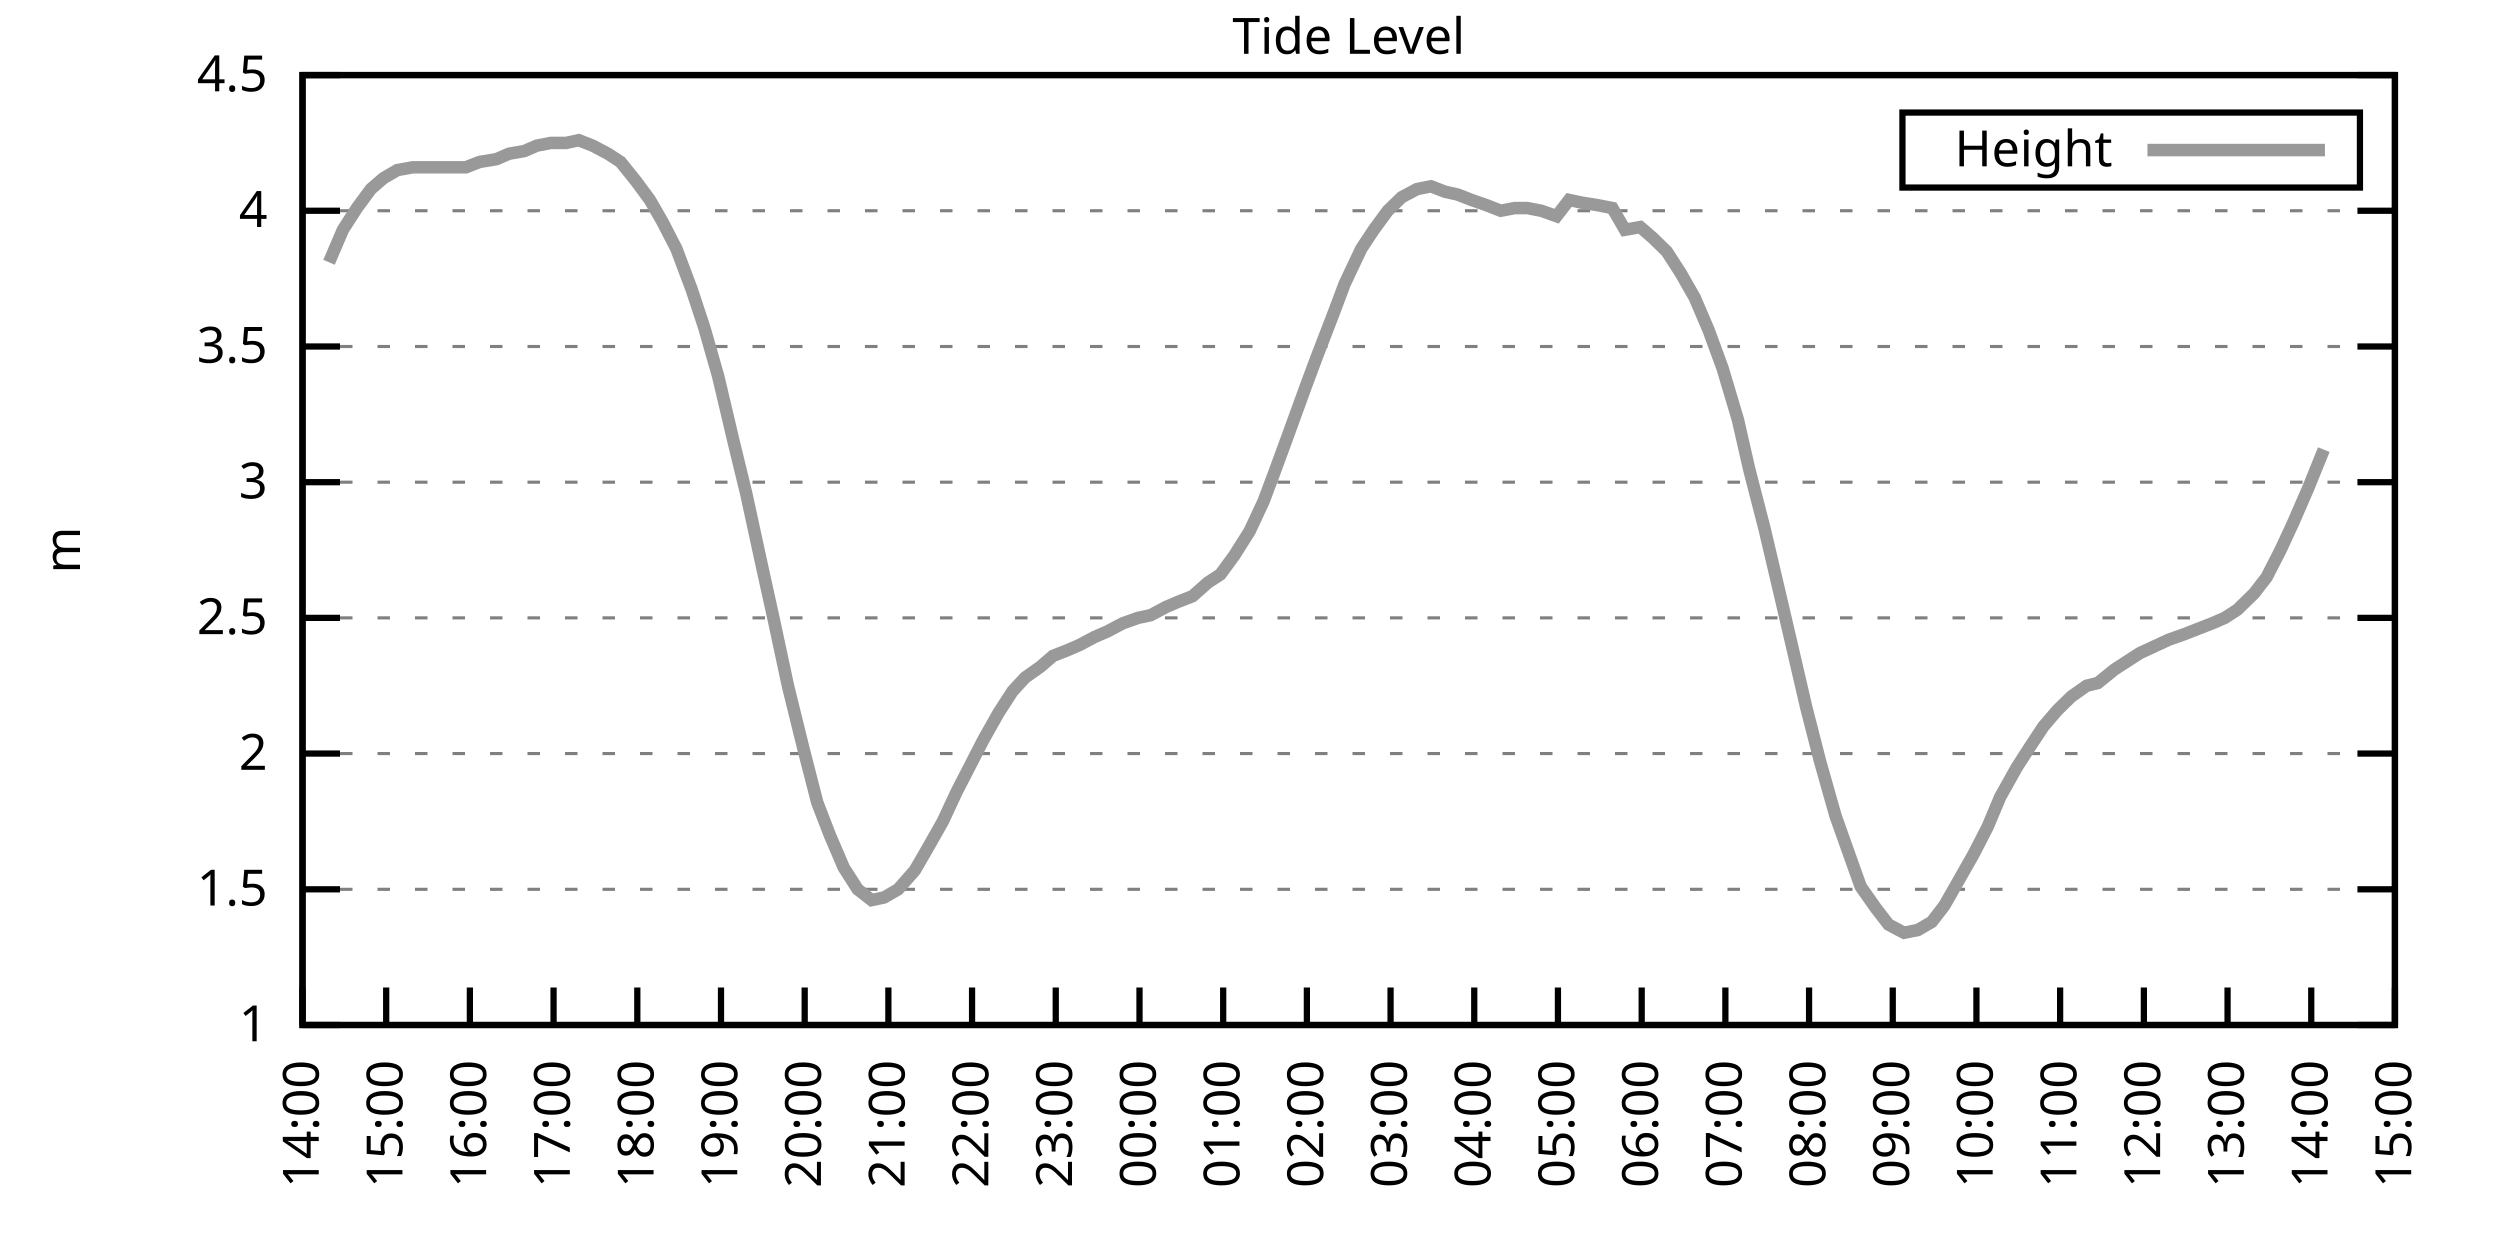
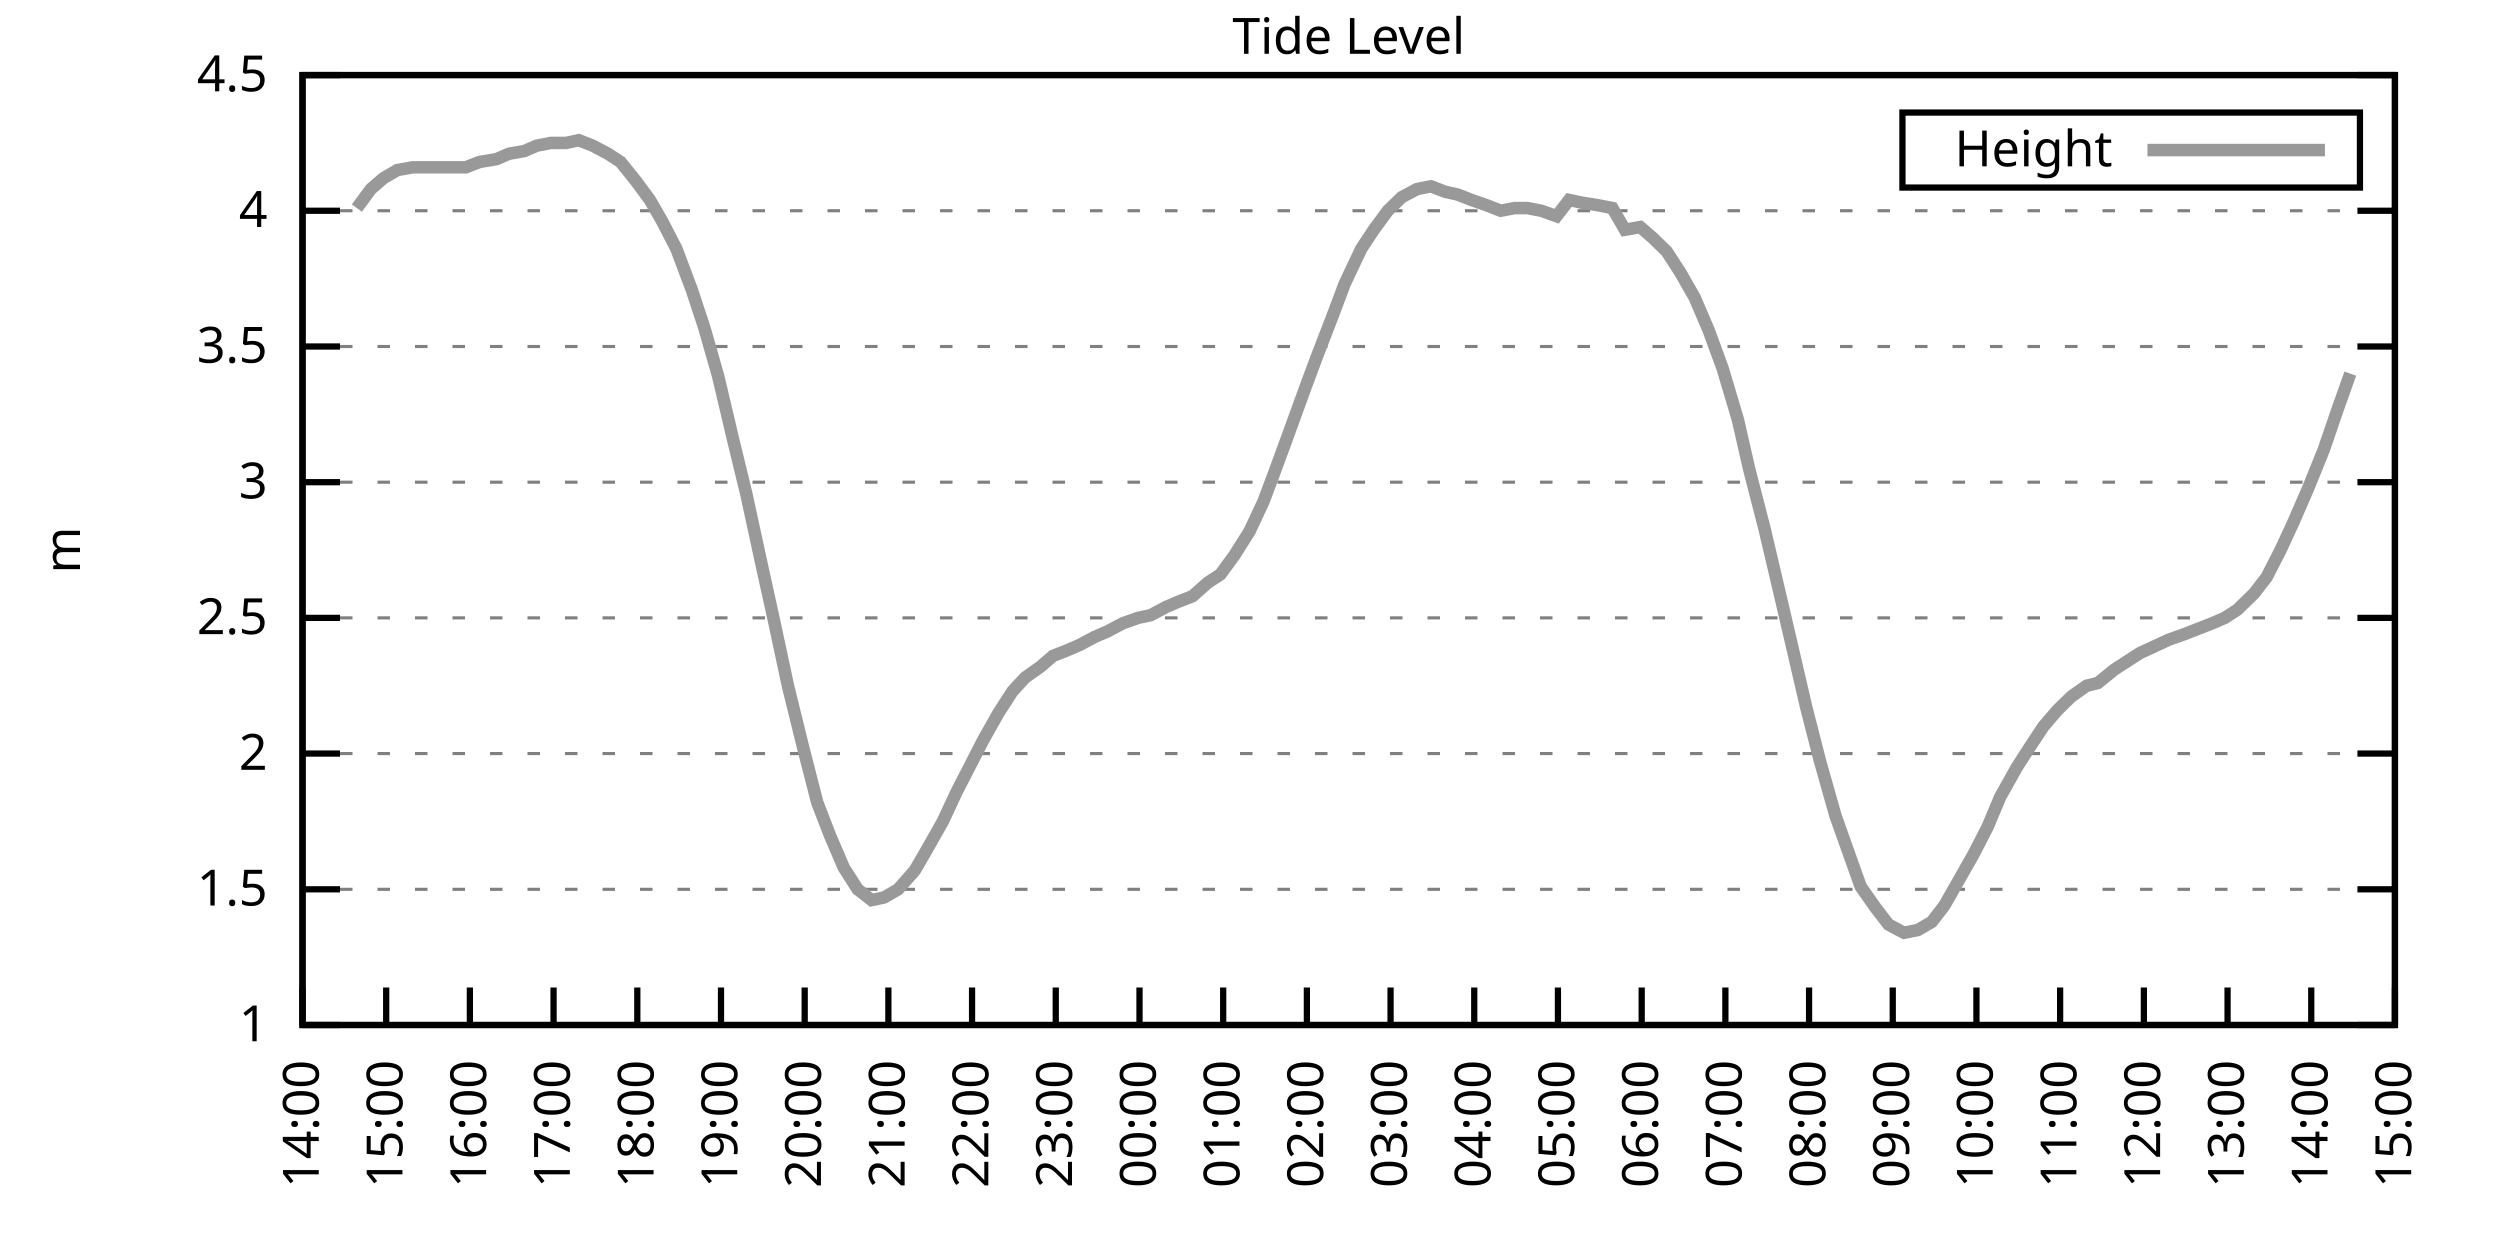
<svg xmlns="http://www.w3.org/2000/svg" xmlns:xlink="http://www.w3.org/1999/xlink" width="400" height="200" viewBox="0 0 400 200">
  <g id="gnuplot_canvas">
    <rect x="0" y="0" width="400" height="200" fill="none" />
    <defs>
      <circle id="gpDot" r="0.5" stroke-width="0.5" stroke="currentColor" />
      <path id="gpPt0" stroke-width="0.333" stroke="currentColor" d="M-1,0 h2 M0,-1 v2" />
      <path id="gpPt1" stroke-width="0.333" stroke="currentColor" d="M-1,-1 L1,1 M1,-1 L-1,1" />
      <path id="gpPt2" stroke-width="0.333" stroke="currentColor" d="M-1,0 L1,0 M0,-1 L0,1 M-1,-1 L1,1 M-1,1 L1,-1" />
      <rect id="gpPt3" stroke-width="0.333" stroke="currentColor" x="-1" y="-1" width="2" height="2" />
      <rect id="gpPt4" stroke-width="0.333" stroke="currentColor" fill="currentColor" x="-1" y="-1" width="2" height="2" />
      <circle id="gpPt5" stroke-width="0.333" stroke="currentColor" cx="0" cy="0" r="1" />
      <use xlink:href="#gpPt5" id="gpPt6" fill="currentColor" stroke="none" />
      <path id="gpPt7" stroke-width="0.333" stroke="currentColor" d="M0,-1.33 L-1.33,0.67 L1.33,0.67 z" />
      <use xlink:href="#gpPt7" id="gpPt8" fill="currentColor" stroke="none" />
      <use xlink:href="#gpPt7" id="gpPt9" stroke="currentColor" transform="rotate(180)" />
      <use xlink:href="#gpPt9" id="gpPt10" fill="currentColor" stroke="none" />
      <use xlink:href="#gpPt3" id="gpPt11" stroke="currentColor" transform="rotate(45)" />
      <use xlink:href="#gpPt11" id="gpPt12" fill="currentColor" stroke="none" />
      <path id="gpPt13" stroke-width="0.333" stroke="currentColor" d="M0,1.330 L1.265,0.411 L0.782,-1.067 L-0.782,-1.076 L-1.265,0.411 z" />
      <use xlink:href="#gpPt13" id="gpPt14" fill="currentColor" stroke="none" />
      <filter id="textbox" filterUnits="objectBoundingBox" x="0" y="0" height="1" width="1">
        <feFlood flood-color="white" flood-opacity="1" result="bgnd" />
        <feComposite in="SourceGraphic" in2="bgnd" operator="atop" />
      </filter>
      <filter id="greybox" filterUnits="objectBoundingBox" x="0" y="0" height="1" width="1">
        <feFlood flood-color="lightgrey" flood-opacity="1" result="grey" />
        <feComposite in="SourceGraphic" in2="grey" operator="atop" />
      </filter>
    </defs>
    <g fill="none" color="white" stroke="currentColor" stroke-width="1.00" stroke-linecap="butt" stroke-linejoin="miter">
</g>
    <g fill="none" color="black" stroke="currentColor" stroke-width="1.00" stroke-linecap="butt" stroke-linejoin="miter">
      <g stroke="none" shape-rendering="crispEdges">
        <polygon fill="rgb(255, 255, 255)" points="48.40,164.00 383.18,164.00 383.18,12.02 48.40,12.02 " />
      </g>
    </g>
    <g fill="none" color="black" stroke="currentColor" stroke-width="1.00" stroke-linecap="butt" stroke-linejoin="miter">
</g>
    <g fill="none" color="black" stroke="black" stroke-width="0.50" stroke-linecap="butt" stroke-linejoin="miter">
</g>
    <g fill="none" color="gray" stroke="currentColor" stroke-width="0.50" stroke-linecap="butt" stroke-linejoin="miter">
      <path stroke="gray" stroke-dasharray="2,4" class="gridline" d="M48.40,164.00 L383.19,164.00  " />
    </g>
    <g fill="none" color="gray" stroke="gray" stroke-width="1.00" stroke-linecap="butt" stroke-linejoin="miter">
</g>
    <g fill="none" color="black" stroke="currentColor" stroke-width="1.00" stroke-linecap="butt" stroke-linejoin="miter">
      <path stroke="black" d="M48.40,164.00 L54.40,164.00 M383.19,164.00 L377.19,164.00  " />
      <g transform="translate(42.80,166.60)" stroke="none" fill="black" font-family="Sans" font-size="8.00" text-anchor="end">
        <text>
          <tspan font-family="Sans"> 1</tspan>
        </text>
      </g>
    </g>
    <g fill="none" color="black" stroke="currentColor" stroke-width="1.00" stroke-linecap="butt" stroke-linejoin="miter">
</g>
    <g fill="none" color="black" stroke="black" stroke-width="0.50" stroke-linecap="butt" stroke-linejoin="miter">
</g>
    <g fill="none" color="gray" stroke="currentColor" stroke-width="0.50" stroke-linecap="butt" stroke-linejoin="miter">
      <path stroke="gray" stroke-dasharray="2,4" class="gridline" d="M48.40,142.29 L383.19,142.29  " />
    </g>
    <g fill="none" color="gray" stroke="gray" stroke-width="1.00" stroke-linecap="butt" stroke-linejoin="miter">
</g>
    <g fill="none" color="black" stroke="currentColor" stroke-width="1.00" stroke-linecap="butt" stroke-linejoin="miter">
      <path stroke="black" d="M48.40,142.29 L54.40,142.29 M383.19,142.29 L377.19,142.29  " />
      <g transform="translate(42.80,144.89)" stroke="none" fill="black" font-family="Sans" font-size="8.00" text-anchor="end">
        <text>
          <tspan font-family="Sans"> 1.5</tspan>
        </text>
      </g>
    </g>
    <g fill="none" color="black" stroke="currentColor" stroke-width="1.00" stroke-linecap="butt" stroke-linejoin="miter">
</g>
    <g fill="none" color="black" stroke="black" stroke-width="0.50" stroke-linecap="butt" stroke-linejoin="miter">
</g>
    <g fill="none" color="gray" stroke="currentColor" stroke-width="0.50" stroke-linecap="butt" stroke-linejoin="miter">
      <path stroke="gray" stroke-dasharray="2,4" class="gridline" d="M48.40,120.57 L383.19,120.57  " />
    </g>
    <g fill="none" color="gray" stroke="gray" stroke-width="1.00" stroke-linecap="butt" stroke-linejoin="miter">
</g>
    <g fill="none" color="black" stroke="currentColor" stroke-width="1.00" stroke-linecap="butt" stroke-linejoin="miter">
      <path stroke="black" d="M48.40,120.57 L54.40,120.57 M383.19,120.57 L377.19,120.57  " />
      <g transform="translate(42.80,123.17)" stroke="none" fill="black" font-family="Sans" font-size="8.00" text-anchor="end">
        <text>
          <tspan font-family="Sans"> 2</tspan>
        </text>
      </g>
    </g>
    <g fill="none" color="black" stroke="currentColor" stroke-width="1.00" stroke-linecap="butt" stroke-linejoin="miter">
</g>
    <g fill="none" color="black" stroke="black" stroke-width="0.50" stroke-linecap="butt" stroke-linejoin="miter">
</g>
    <g fill="none" color="gray" stroke="currentColor" stroke-width="0.50" stroke-linecap="butt" stroke-linejoin="miter">
      <path stroke="gray" stroke-dasharray="2,4" class="gridline" d="M48.40,98.86 L383.19,98.86  " />
    </g>
    <g fill="none" color="gray" stroke="gray" stroke-width="1.00" stroke-linecap="butt" stroke-linejoin="miter">
</g>
    <g fill="none" color="black" stroke="currentColor" stroke-width="1.00" stroke-linecap="butt" stroke-linejoin="miter">
      <path stroke="black" d="M48.40,98.86 L54.40,98.86 M383.19,98.86 L377.19,98.86  " />
      <g transform="translate(42.80,101.46)" stroke="none" fill="black" font-family="Sans" font-size="8.00" text-anchor="end">
        <text>
          <tspan font-family="Sans"> 2.5</tspan>
        </text>
      </g>
    </g>
    <g fill="none" color="black" stroke="currentColor" stroke-width="1.00" stroke-linecap="butt" stroke-linejoin="miter">
</g>
    <g fill="none" color="black" stroke="black" stroke-width="0.50" stroke-linecap="butt" stroke-linejoin="miter">
</g>
    <g fill="none" color="gray" stroke="currentColor" stroke-width="0.50" stroke-linecap="butt" stroke-linejoin="miter">
      <path stroke="gray" stroke-dasharray="2,4" class="gridline" d="M48.40,77.15 L383.19,77.15  " />
    </g>
    <g fill="none" color="gray" stroke="gray" stroke-width="1.00" stroke-linecap="butt" stroke-linejoin="miter">
</g>
    <g fill="none" color="black" stroke="currentColor" stroke-width="1.00" stroke-linecap="butt" stroke-linejoin="miter">
      <path stroke="black" d="M48.40,77.15 L54.40,77.15 M383.19,77.15 L377.19,77.15  " />
      <g transform="translate(42.80,79.75)" stroke="none" fill="black" font-family="Sans" font-size="8.00" text-anchor="end">
        <text>
          <tspan font-family="Sans"> 3</tspan>
        </text>
      </g>
    </g>
    <g fill="none" color="black" stroke="currentColor" stroke-width="1.00" stroke-linecap="butt" stroke-linejoin="miter">
</g>
    <g fill="none" color="black" stroke="black" stroke-width="0.50" stroke-linecap="butt" stroke-linejoin="miter">
</g>
    <g fill="none" color="gray" stroke="currentColor" stroke-width="0.50" stroke-linecap="butt" stroke-linejoin="miter">
      <path stroke="gray" stroke-dasharray="2,4" class="gridline" d="M48.40,55.44 L383.19,55.44  " />
    </g>
    <g fill="none" color="gray" stroke="gray" stroke-width="1.00" stroke-linecap="butt" stroke-linejoin="miter">
</g>
    <g fill="none" color="black" stroke="currentColor" stroke-width="1.00" stroke-linecap="butt" stroke-linejoin="miter">
      <path stroke="black" d="M48.40,55.44 L54.40,55.44 M383.19,55.44 L377.19,55.44  " />
      <g transform="translate(42.80,58.04)" stroke="none" fill="black" font-family="Sans" font-size="8.00" text-anchor="end">
        <text>
          <tspan font-family="Sans"> 3.5</tspan>
        </text>
      </g>
    </g>
    <g fill="none" color="black" stroke="currentColor" stroke-width="1.00" stroke-linecap="butt" stroke-linejoin="miter">
</g>
    <g fill="none" color="black" stroke="black" stroke-width="0.50" stroke-linecap="butt" stroke-linejoin="miter">
</g>
    <g fill="none" color="gray" stroke="currentColor" stroke-width="0.50" stroke-linecap="butt" stroke-linejoin="miter">
      <path stroke="gray" stroke-dasharray="2,4" class="gridline" d="M48.40,33.72 L383.19,33.72  " />
    </g>
    <g fill="none" color="gray" stroke="gray" stroke-width="1.00" stroke-linecap="butt" stroke-linejoin="miter">
</g>
    <g fill="none" color="black" stroke="currentColor" stroke-width="1.00" stroke-linecap="butt" stroke-linejoin="miter">
      <path stroke="black" d="M48.40,33.72 L54.40,33.72 M383.19,33.72 L377.19,33.72  " />
      <g transform="translate(42.80,36.32)" stroke="none" fill="black" font-family="Sans" font-size="8.00" text-anchor="end">
        <text>
          <tspan font-family="Sans"> 4</tspan>
        </text>
      </g>
    </g>
    <g fill="none" color="black" stroke="currentColor" stroke-width="1.00" stroke-linecap="butt" stroke-linejoin="miter">
</g>
    <g fill="none" color="black" stroke="black" stroke-width="0.50" stroke-linecap="butt" stroke-linejoin="miter">
</g>
    <g fill="none" color="gray" stroke="currentColor" stroke-width="0.50" stroke-linecap="butt" stroke-linejoin="miter">
      <path stroke="gray" stroke-dasharray="2,4" class="gridline" d="M48.40,12.01 L383.19,12.01  " />
    </g>
    <g fill="none" color="gray" stroke="gray" stroke-width="1.00" stroke-linecap="butt" stroke-linejoin="miter">
</g>
    <g fill="none" color="black" stroke="currentColor" stroke-width="1.00" stroke-linecap="butt" stroke-linejoin="miter">
      <path stroke="black" d="M48.40,12.01 L54.40,12.01 M383.19,12.01 L377.19,12.01  " />
      <g transform="translate(42.80,14.61)" stroke="none" fill="black" font-family="Sans" font-size="8.00" text-anchor="end">
        <text>
          <tspan font-family="Sans"> 4.5</tspan>
        </text>
      </g>
    </g>
    <g fill="none" color="black" stroke="currentColor" stroke-width="1.00" stroke-linecap="butt" stroke-linejoin="miter">
      <path stroke="black" d="M48.40,164.00 L48.40,158.00  " />
      <g transform="translate(51.00,169.60) rotate(270.00)" stroke="none" fill="black" font-family="Sans" font-size="8.00" text-anchor="end">
        <text>
          <tspan font-family="Sans">14:00</tspan>
        </text>
      </g>
    </g>
    <g fill="none" color="black" stroke="currentColor" stroke-width="1.00" stroke-linecap="butt" stroke-linejoin="miter">
      <path stroke="black" d="M61.79,164.00 L61.79,158.00  " />
      <g transform="translate(64.39,169.60) rotate(270.00)" stroke="none" fill="black" font-family="Sans" font-size="8.00" text-anchor="end">
        <text>
          <tspan font-family="Sans">15:00</tspan>
        </text>
      </g>
    </g>
    <g fill="none" color="black" stroke="currentColor" stroke-width="1.00" stroke-linecap="butt" stroke-linejoin="miter">
      <path stroke="black" d="M75.18,164.00 L75.18,158.00  " />
      <g transform="translate(77.78,169.60) rotate(270.00)" stroke="none" fill="black" font-family="Sans" font-size="8.00" text-anchor="end">
        <text>
          <tspan font-family="Sans">16:00</tspan>
        </text>
      </g>
    </g>
    <g fill="none" color="black" stroke="currentColor" stroke-width="1.00" stroke-linecap="butt" stroke-linejoin="miter">
      <path stroke="black" d="M88.57,164.00 L88.57,158.00  " />
      <g transform="translate(91.17,169.60) rotate(270.00)" stroke="none" fill="black" font-family="Sans" font-size="8.00" text-anchor="end">
        <text>
          <tspan font-family="Sans">17:00</tspan>
        </text>
      </g>
    </g>
    <g fill="none" color="black" stroke="currentColor" stroke-width="1.00" stroke-linecap="butt" stroke-linejoin="miter">
      <path stroke="black" d="M101.97,164.00 L101.97,158.00  " />
      <g transform="translate(104.57,169.60) rotate(270.00)" stroke="none" fill="black" font-family="Sans" font-size="8.00" text-anchor="end">
        <text>
          <tspan font-family="Sans">18:00</tspan>
        </text>
      </g>
    </g>
    <g fill="none" color="black" stroke="currentColor" stroke-width="1.00" stroke-linecap="butt" stroke-linejoin="miter">
      <path stroke="black" d="M115.36,164.00 L115.36,158.00  " />
      <g transform="translate(117.96,169.60) rotate(270.00)" stroke="none" fill="black" font-family="Sans" font-size="8.00" text-anchor="end">
        <text>
          <tspan font-family="Sans">19:00</tspan>
        </text>
      </g>
    </g>
    <g fill="none" color="black" stroke="currentColor" stroke-width="1.00" stroke-linecap="butt" stroke-linejoin="miter">
      <path stroke="black" d="M128.75,164.00 L128.75,158.00  " />
      <g transform="translate(131.35,169.60) rotate(270.00)" stroke="none" fill="black" font-family="Sans" font-size="8.00" text-anchor="end">
        <text>
          <tspan font-family="Sans">20:00</tspan>
        </text>
      </g>
    </g>
    <g fill="none" color="black" stroke="currentColor" stroke-width="1.00" stroke-linecap="butt" stroke-linejoin="miter">
      <path stroke="black" d="M142.14,164.00 L142.14,158.00  " />
      <g transform="translate(144.74,169.60) rotate(270.00)" stroke="none" fill="black" font-family="Sans" font-size="8.00" text-anchor="end">
        <text>
          <tspan font-family="Sans">21:00</tspan>
        </text>
      </g>
    </g>
    <g fill="none" color="black" stroke="currentColor" stroke-width="1.00" stroke-linecap="butt" stroke-linejoin="miter">
      <path stroke="black" d="M155.53,164.00 L155.53,158.00  " />
      <g transform="translate(158.13,169.60) rotate(270.00)" stroke="none" fill="black" font-family="Sans" font-size="8.00" text-anchor="end">
        <text>
          <tspan font-family="Sans">22:00</tspan>
        </text>
      </g>
    </g>
    <g fill="none" color="black" stroke="currentColor" stroke-width="1.00" stroke-linecap="butt" stroke-linejoin="miter">
      <path stroke="black" d="M168.92,164.00 L168.92,158.00  " />
      <g transform="translate(171.52,169.60) rotate(270.00)" stroke="none" fill="black" font-family="Sans" font-size="8.00" text-anchor="end">
        <text>
          <tspan font-family="Sans">23:00</tspan>
        </text>
      </g>
    </g>
    <g fill="none" color="black" stroke="currentColor" stroke-width="1.00" stroke-linecap="butt" stroke-linejoin="miter">
      <path stroke="black" d="M182.32,164.00 L182.32,158.00  " />
      <g transform="translate(184.92,169.60) rotate(270.00)" stroke="none" fill="black" font-family="Sans" font-size="8.00" text-anchor="end">
        <text>
          <tspan font-family="Sans">00:00</tspan>
        </text>
      </g>
    </g>
    <g fill="none" color="black" stroke="currentColor" stroke-width="1.00" stroke-linecap="butt" stroke-linejoin="miter">
      <path stroke="black" d="M195.71,164.00 L195.71,158.00  " />
      <g transform="translate(198.31,169.60) rotate(270.00)" stroke="none" fill="black" font-family="Sans" font-size="8.00" text-anchor="end">
        <text>
          <tspan font-family="Sans">01:00</tspan>
        </text>
      </g>
    </g>
    <g fill="none" color="black" stroke="currentColor" stroke-width="1.00" stroke-linecap="butt" stroke-linejoin="miter">
      <path stroke="black" d="M209.10,164.00 L209.10,158.00  " />
      <g transform="translate(211.70,169.60) rotate(270.00)" stroke="none" fill="black" font-family="Sans" font-size="8.00" text-anchor="end">
        <text>
          <tspan font-family="Sans">02:00</tspan>
        </text>
      </g>
    </g>
    <g fill="none" color="black" stroke="currentColor" stroke-width="1.00" stroke-linecap="butt" stroke-linejoin="miter">
      <path stroke="black" d="M222.49,164.00 L222.49,158.00  " />
      <g transform="translate(225.09,169.60) rotate(270.00)" stroke="none" fill="black" font-family="Sans" font-size="8.00" text-anchor="end">
        <text>
          <tspan font-family="Sans">03:00</tspan>
        </text>
      </g>
    </g>
    <g fill="none" color="black" stroke="currentColor" stroke-width="1.00" stroke-linecap="butt" stroke-linejoin="miter">
      <path stroke="black" d="M235.88,164.00 L235.88,158.00  " />
      <g transform="translate(238.48,169.60) rotate(270.00)" stroke="none" fill="black" font-family="Sans" font-size="8.00" text-anchor="end">
        <text>
          <tspan font-family="Sans">04:00</tspan>
        </text>
      </g>
    </g>
    <g fill="none" color="black" stroke="currentColor" stroke-width="1.00" stroke-linecap="butt" stroke-linejoin="miter">
      <path stroke="black" d="M249.27,164.00 L249.27,158.00  " />
      <g transform="translate(251.87,169.60) rotate(270.00)" stroke="none" fill="black" font-family="Sans" font-size="8.00" text-anchor="end">
        <text>
          <tspan font-family="Sans">05:00</tspan>
        </text>
      </g>
    </g>
    <g fill="none" color="black" stroke="currentColor" stroke-width="1.00" stroke-linecap="butt" stroke-linejoin="miter">
      <path stroke="black" d="M262.67,164.00 L262.67,158.00  " />
      <g transform="translate(265.27,169.60) rotate(270.00)" stroke="none" fill="black" font-family="Sans" font-size="8.00" text-anchor="end">
        <text>
          <tspan font-family="Sans">06:00</tspan>
        </text>
      </g>
    </g>
    <g fill="none" color="black" stroke="currentColor" stroke-width="1.00" stroke-linecap="butt" stroke-linejoin="miter">
      <path stroke="black" d="M276.06,164.00 L276.06,158.00  " />
      <g transform="translate(278.66,169.60) rotate(270.00)" stroke="none" fill="black" font-family="Sans" font-size="8.00" text-anchor="end">
        <text>
          <tspan font-family="Sans">07:00</tspan>
        </text>
      </g>
    </g>
    <g fill="none" color="black" stroke="currentColor" stroke-width="1.00" stroke-linecap="butt" stroke-linejoin="miter">
      <path stroke="black" d="M289.45,164.00 L289.45,158.00  " />
      <g transform="translate(292.05,169.60) rotate(270.00)" stroke="none" fill="black" font-family="Sans" font-size="8.00" text-anchor="end">
        <text>
          <tspan font-family="Sans">08:00</tspan>
        </text>
      </g>
    </g>
    <g fill="none" color="black" stroke="currentColor" stroke-width="1.00" stroke-linecap="butt" stroke-linejoin="miter">
      <path stroke="black" d="M302.84,164.00 L302.84,158.00  " />
      <g transform="translate(305.44,169.60) rotate(270.00)" stroke="none" fill="black" font-family="Sans" font-size="8.00" text-anchor="end">
        <text>
          <tspan font-family="Sans">09:00</tspan>
        </text>
      </g>
    </g>
    <g fill="none" color="black" stroke="currentColor" stroke-width="1.00" stroke-linecap="butt" stroke-linejoin="miter">
      <path stroke="black" d="M316.23,164.00 L316.23,158.00  " />
      <g transform="translate(318.83,169.60) rotate(270.00)" stroke="none" fill="black" font-family="Sans" font-size="8.00" text-anchor="end">
        <text>
          <tspan font-family="Sans">10:00</tspan>
        </text>
      </g>
    </g>
    <g fill="none" color="black" stroke="currentColor" stroke-width="1.00" stroke-linecap="butt" stroke-linejoin="miter">
      <path stroke="black" d="M329.62,164.00 L329.62,158.00  " />
      <g transform="translate(332.22,169.60) rotate(270.00)" stroke="none" fill="black" font-family="Sans" font-size="8.00" text-anchor="end">
        <text>
          <tspan font-family="Sans">11:00</tspan>
        </text>
      </g>
    </g>
    <g fill="none" color="black" stroke="currentColor" stroke-width="1.00" stroke-linecap="butt" stroke-linejoin="miter">
      <path stroke="black" d="M343.02,164.00 L343.02,158.00  " />
      <g transform="translate(345.62,169.60) rotate(270.00)" stroke="none" fill="black" font-family="Sans" font-size="8.00" text-anchor="end">
        <text>
          <tspan font-family="Sans">12:00</tspan>
        </text>
      </g>
    </g>
    <g fill="none" color="black" stroke="currentColor" stroke-width="1.00" stroke-linecap="butt" stroke-linejoin="miter">
      <path stroke="black" d="M356.41,164.00 L356.41,158.00  " />
      <g transform="translate(359.01,169.60) rotate(270.00)" stroke="none" fill="black" font-family="Sans" font-size="8.00" text-anchor="end">
        <text>
          <tspan font-family="Sans">13:00</tspan>
        </text>
      </g>
    </g>
    <g fill="none" color="black" stroke="currentColor" stroke-width="1.00" stroke-linecap="butt" stroke-linejoin="miter">
      <path stroke="black" d="M369.80,164.00 L369.80,158.00  " />
      <g transform="translate(372.40,169.60) rotate(270.00)" stroke="none" fill="black" font-family="Sans" font-size="8.00" text-anchor="end">
        <text>
          <tspan font-family="Sans">14:00</tspan>
        </text>
      </g>
    </g>
    <g fill="none" color="black" stroke="currentColor" stroke-width="1.00" stroke-linecap="butt" stroke-linejoin="miter">
      <path stroke="black" d="M383.19,164.00 L383.19,158.00  " />
      <g transform="translate(385.79,169.60) rotate(270.00)" stroke="none" fill="black" font-family="Sans" font-size="8.00" text-anchor="end">
        <text>
          <tspan font-family="Sans">15:00</tspan>
        </text>
      </g>
    </g>
    <g fill="none" color="black" stroke="currentColor" stroke-width="1.00" stroke-linecap="butt" stroke-linejoin="miter">
</g>
    <g fill="none" color="black" stroke="currentColor" stroke-width="1.00" stroke-linecap="butt" stroke-linejoin="miter">
      <path stroke="black" d="M48.40,12.01 L48.40,164.00 L383.19,164.00 L383.19,12.01 L48.40,12.01 Z  " />
    </g>
    <g fill="none" color="black" stroke="currentColor" stroke-width="1.00" stroke-linecap="butt" stroke-linejoin="miter">
</g>
    <g fill="none" color="black" stroke="currentColor" stroke-width="1.00" stroke-linecap="butt" stroke-linejoin="miter">
      <path stroke="black" d="M304.39,30.01 L304.39,18.01 L377.59,18.01 L377.59,30.01 L304.39,30.01 Z  " />
    </g>
    <g id="Tide_level_plot_1">
      <g fill="none" color="white" stroke="black" stroke-width="2.00" stroke-linecap="butt" stroke-linejoin="miter">
</g>
      <g fill="none" color="black" stroke="currentColor" stroke-width="2.00" stroke-linecap="butt" stroke-linejoin="miter">
        <g transform="translate(337.99,26.61)" stroke="none" fill="black" font-family="Sans" font-size="8.00" text-anchor="end">
          <text>
            <tspan font-family="Sans">Height</tspan>
          </text>
        </g>
      </g>
      <g fill="none" color="black" stroke="currentColor" stroke-width="2.00" stroke-linecap="butt" stroke-linejoin="miter">
-         <path stroke="rgb(153, 153, 153)" d="M343.59,24.01 L371.99,24.01 M52.64,41.97 L54.87,36.76 L57.10,33.29 L59.34,30.25 L61.35,28.51 L63.58,27.21   L66.03,26.77 L68.26,26.77 L70.50,26.77 L72.50,26.77 L74.51,26.77 L76.75,25.91 L79.42,25.47 L81.43,24.60   L83.89,24.17 L85.90,23.30 L88.13,22.87 L90.58,22.87 L92.59,22.43 L94.82,23.30 L97.28,24.60 L99.29,25.91   L101.74,28.95 L103.98,31.99 L105.98,35.46 L108.22,39.80 L110.67,46.32 L112.68,52.40 L114.91,60.21 L117.37,70.63   L119.38,78.89 L121.83,90.18 L123.84,99.30 L126.07,109.72 L128.53,119.71 L130.76,128.39 L132.77,133.60 L135.00,138.81   L137.23,142.29 L139.46,144.02 L141.47,143.59 L143.70,142.29 L146.38,139.25 L148.39,135.77 L150.85,131.43 L153.08,126.65   L155.09,122.75 L157.32,118.40 L159.77,114.06 L162.01,110.59 L164.01,108.42 L166.47,106.68 L168.48,104.94 L170.71,104.07   L172.72,103.20 L175.17,101.90 L177.18,101.03 L179.64,99.73 L182.09,98.86 L184.10,98.43 L186.56,97.12 L188.57,96.26   L190.80,95.39 L193.25,93.22 L195.26,91.91 L197.49,88.87 L199.95,84.97 L202.18,80.19 L203.97,75.41 L206.20,69.33   L208.88,61.95 L210.66,57.17 L213.34,50.22 L215.13,45.45 L217.80,39.80 L219.81,36.76 L222.04,33.72 L224.28,31.55   L226.73,30.25 L228.96,29.81 L231.20,30.68 L233.20,31.12 L235.44,31.99 L237.89,32.85 L240.12,33.72 L242.36,33.29   L244.36,33.29 L246.60,33.72 L249.05,34.59 L251.06,31.99 L253.07,32.42 L255.75,32.85 L257.98,33.29 L259.99,36.76   L262.44,36.33 L264.45,38.07 L266.68,40.24 L268.92,43.71 L271.15,47.62 L273.38,52.83 L275.61,58.91 L278.07,67.16   L279.85,74.98 L282.31,84.53 L284.76,94.95 L286.99,104.51 L289.00,113.19 L291.23,121.88 L293.69,130.56 L295.70,136.21   L297.71,141.85 L300.16,145.33 L302.17,147.93 L304.63,149.24 L306.86,148.80 L309.09,147.50 L311.10,144.89 L313.33,140.98   L315.79,136.64 L318.02,132.30 L320.03,127.52 L322.70,122.75 L324.94,119.27 L326.95,116.23 L329.18,113.63 L331.41,111.45   L333.86,109.72 L335.65,109.28 L338.33,107.11 L340.34,105.81 L342.35,104.51 L347.03,102.34 L349.49,101.47 L351.72,100.60   L353.95,99.73 L355.96,98.86 L357.97,97.56 L360.65,94.95 L362.66,92.35 L364.89,88.00 L366.90,83.66 L369.35,78.02   L371.81,71.94  " />
+         <path stroke="rgb(153, 153, 153)" d="M343.59,24.01 L371.99,24.01 M57.10,33.29 L59.34,30.25 L61.35,28.51 L63.58,27.21 L66.03,26.77 L68.26,26.77   L70.50,26.77 L72.50,26.77 L74.51,26.77 L76.75,25.91 L79.42,25.47 L81.43,24.60 L83.89,24.17 L85.90,23.30   L88.13,22.87 L90.58,22.87 L92.59,22.43 L94.82,23.30 L97.28,24.60 L99.29,25.91 L101.74,28.95 L103.98,31.99   L105.98,35.46 L108.22,39.80 L110.67,46.32 L112.68,52.40 L114.91,60.21 L117.37,70.63 L119.38,78.89 L121.83,90.18   L123.84,99.30 L126.07,109.72 L128.53,119.71 L130.76,128.39 L132.77,133.60 L135.00,138.81 L137.23,142.29 L139.46,144.02   L141.47,143.59 L143.70,142.29 L146.38,139.25 L148.39,135.77 L150.85,131.43 L153.08,126.65 L155.09,122.75 L157.32,118.40   L159.77,114.06 L162.01,110.59 L164.01,108.42 L166.47,106.68 L168.48,104.94 L170.71,104.07 L172.72,103.20 L175.17,101.90   L177.18,101.03 L179.64,99.73 L182.09,98.86 L184.10,98.43 L186.56,97.12 L188.57,96.26 L190.80,95.39 L193.25,93.22   L195.26,91.91 L197.49,88.87 L199.95,84.97 L202.18,80.19 L203.97,75.41 L206.20,69.33 L208.88,61.95 L210.66,57.17   L213.34,50.22 L215.13,45.45 L217.80,39.80 L219.81,36.76 L222.04,33.72 L224.28,31.55 L226.73,30.25 L228.96,29.81   L231.20,30.68 L233.20,31.12 L235.44,31.99 L237.89,32.85 L240.12,33.72 L242.36,33.29 L244.36,33.29 L246.60,33.72   L249.05,34.59 L251.06,31.99 L253.07,32.42 L255.75,32.85 L257.98,33.29 L259.99,36.76 L262.44,36.33 L264.45,38.07   L266.68,40.24 L268.92,43.71 L271.15,47.62 L273.38,52.83 L275.61,58.91 L278.07,67.16 L279.85,74.98 L282.31,84.53   L284.76,94.95 L286.99,104.51 L289.00,113.19 L291.23,121.88 L293.69,130.56 L295.70,136.21 L297.71,141.85 L300.16,145.33   L302.17,147.93 L304.63,149.24 L306.86,148.80 L309.09,147.50 L311.10,144.89 L313.33,140.98 L315.79,136.64 L318.02,132.30   L320.03,127.52 L322.70,122.75 L324.94,119.27 L326.95,116.23 L329.18,113.63 L331.41,111.45 L333.86,109.72 L335.65,109.28   L338.33,107.11 L340.34,105.81 L342.35,104.51 L347.03,102.34 L349.49,101.47 L351.72,100.60 L353.95,99.73 L355.96,98.86   L357.97,97.56 L360.65,94.95 L362.66,92.35 L364.89,88.00 L366.90,83.66 L369.35,78.02 L371.81,71.94 L374.04,65.42   L376.05,59.78  " />
      </g>
    </g>
    <g fill="none" color="black" stroke="currentColor" stroke-width="2.00" stroke-linecap="butt" stroke-linejoin="miter">
</g>
    <g fill="none" color="black" stroke="black" stroke-width="1.00" stroke-linecap="butt" stroke-linejoin="miter">
</g>
    <g fill="none" color="black" stroke="currentColor" stroke-width="1.00" stroke-linecap="butt" stroke-linejoin="miter">
      <path stroke="black" d="M48.40,12.01 L48.40,164.00 L383.19,164.00 L383.19,12.01 L48.40,12.01 Z  " />
      <g transform="translate(12.80,88.01) rotate(270.00)" stroke="none" fill="black" font-family="Sans" font-size="8.00" text-anchor="middle">
        <text>
          <tspan font-family="Sans">m</tspan>
        </text>
      </g>
    </g>
    <g fill="none" color="black" stroke="currentColor" stroke-width="1.00" stroke-linecap="butt" stroke-linejoin="miter">
</g>
    <g fill="none" color="black" stroke="currentColor" stroke-width="1.00" stroke-linecap="butt" stroke-linejoin="miter">
      <g transform="translate(215.79,8.61)" stroke="none" fill="black" font-family="Sans" font-size="8.00" text-anchor="middle">
        <text>
          <tspan font-family="Sans">Tide Level</tspan>
        </text>
      </g>
    </g>
    <g fill="none" color="black" stroke="currentColor" stroke-width="1.00" stroke-linecap="butt" stroke-linejoin="miter">
</g>
  </g>
</svg>
